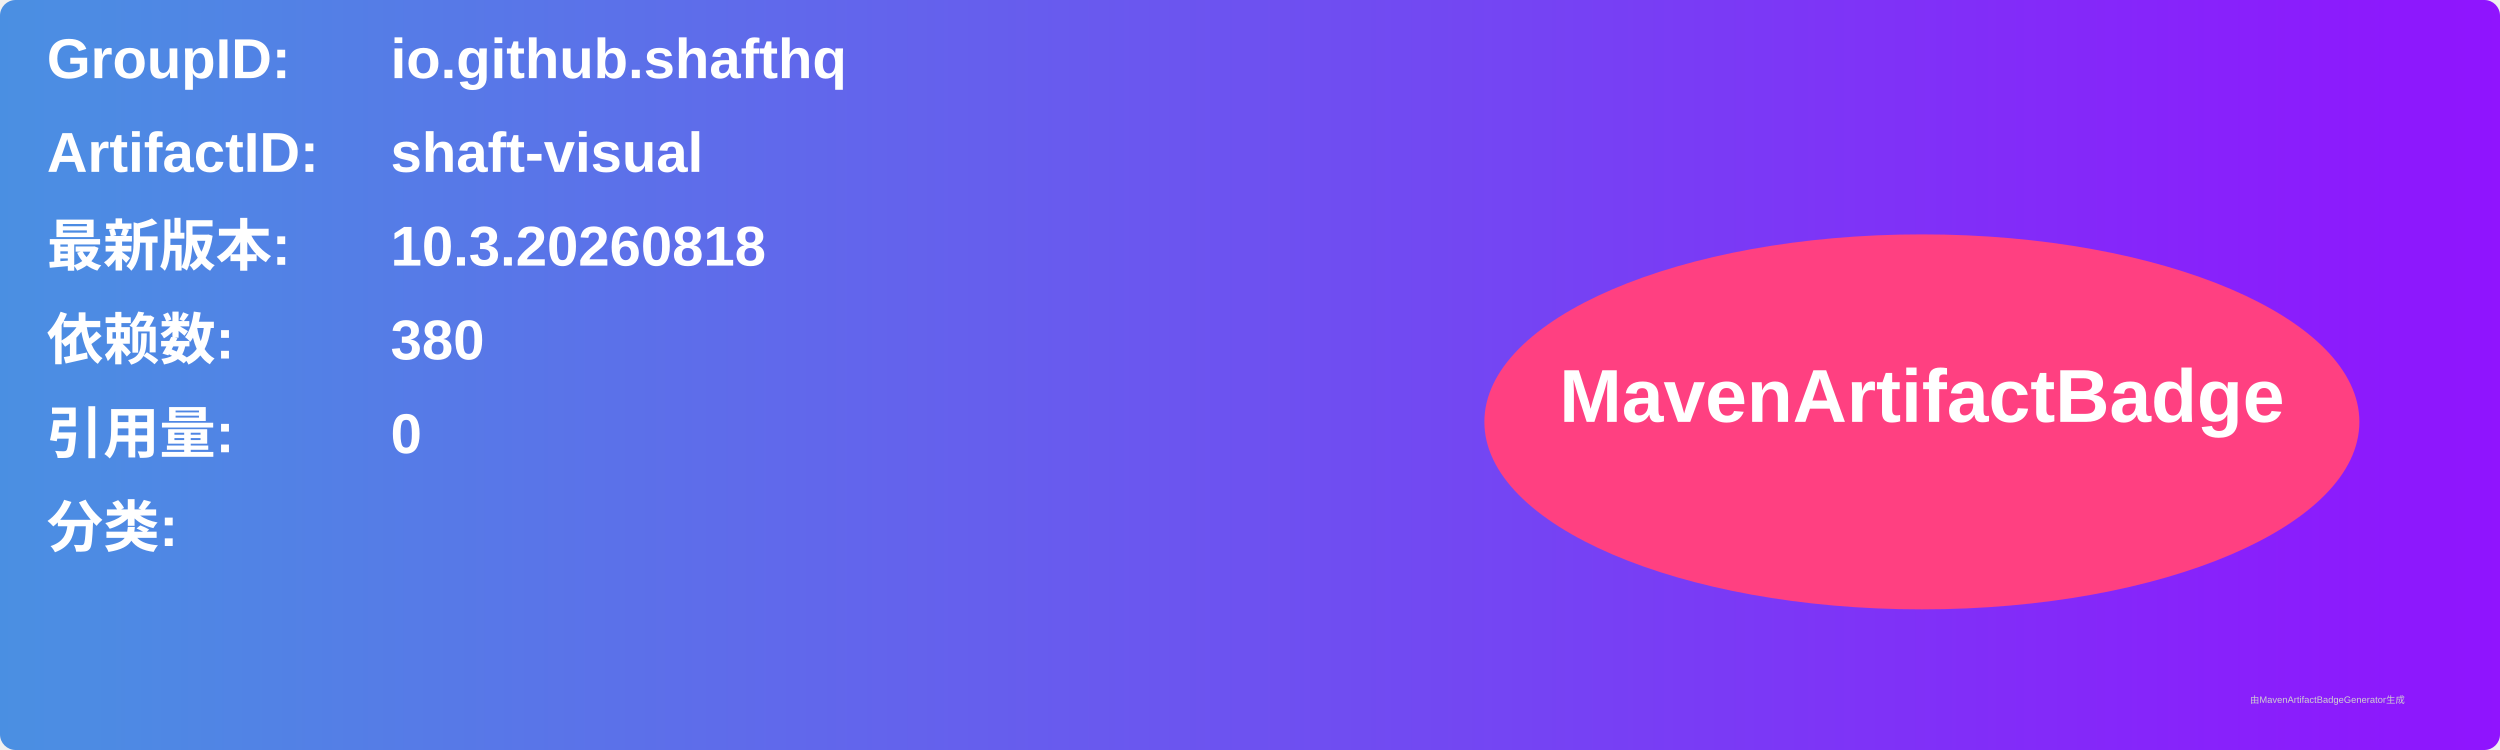
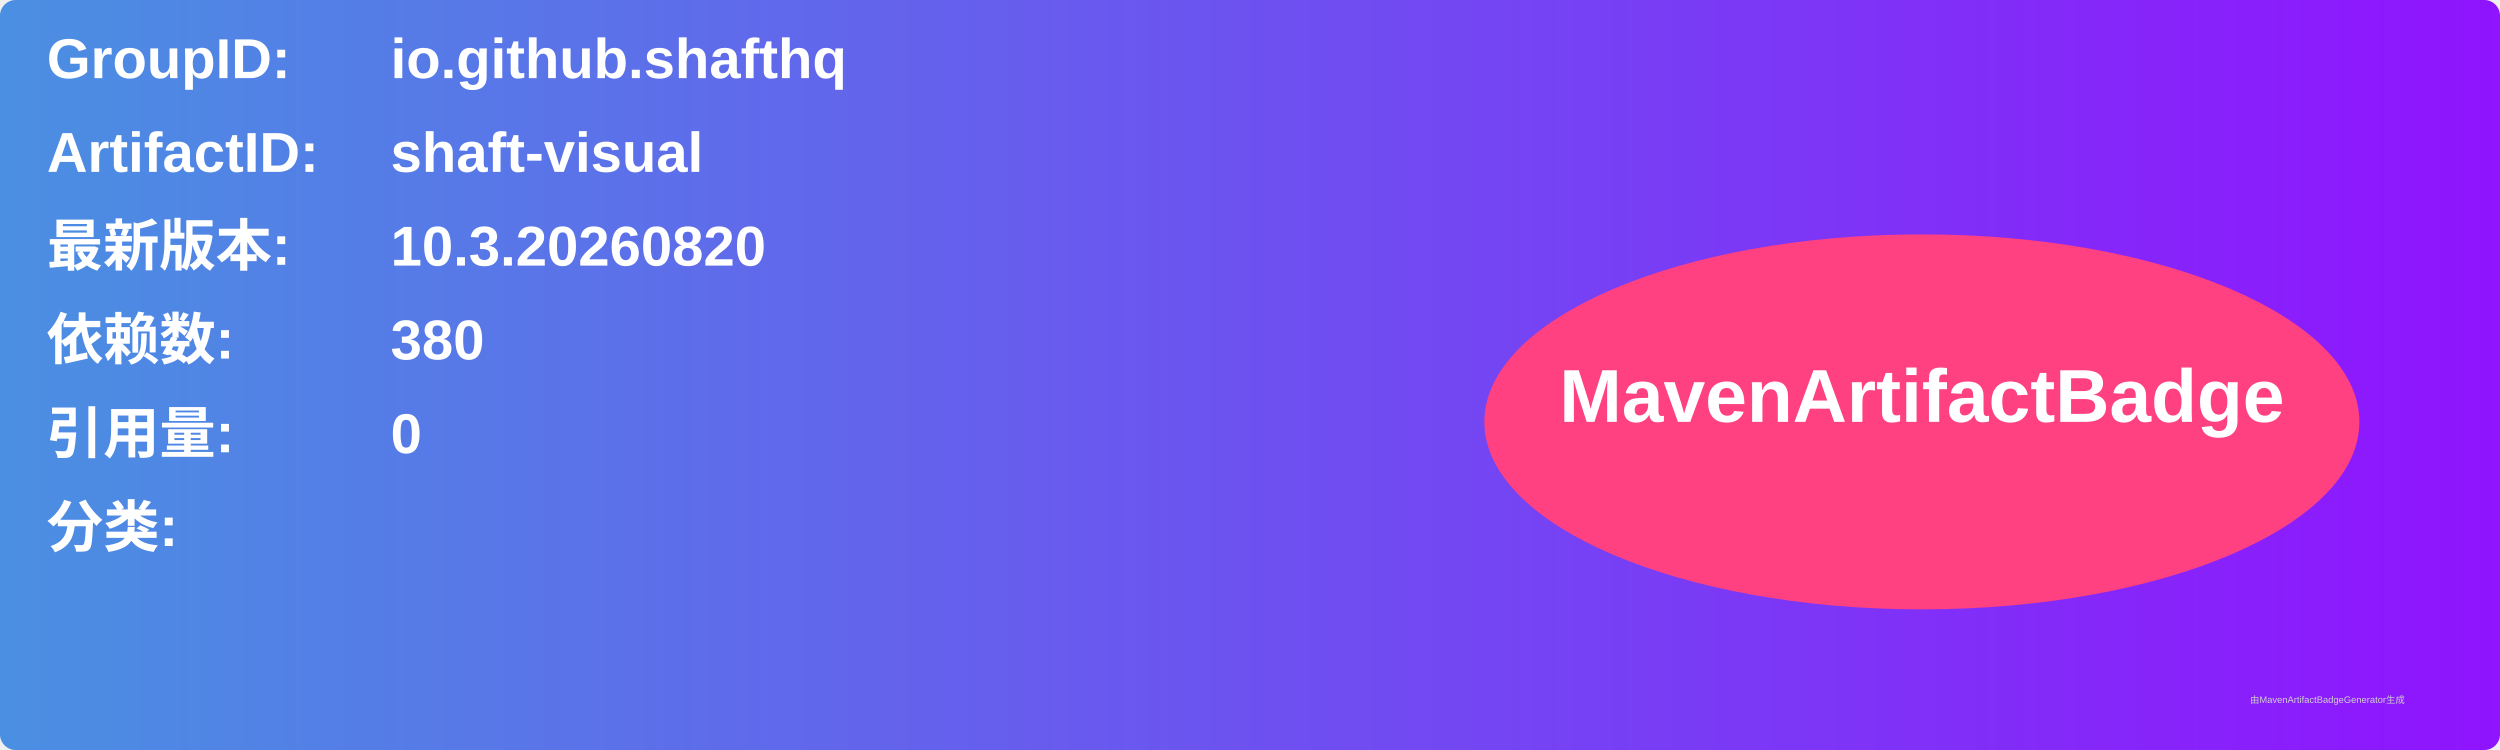
<svg xmlns="http://www.w3.org/2000/svg" width="800" height="240" viewBox="0 0 800 240">
  <linearGradient id="grad" x1="0%" y1="0%" x2="100%" y2="0%">
    <stop offset="0%" stop-color="#4a90e2" />
    <stop offset="100%" stop-color="#9013fe" />
  </linearGradient>
  <rect width="100%" height="100%" rx="5" ry="5" fill="url(#grad)" />
  <g transform="translate(15, 15)">
    <text x="0" y="10" font-family="Arial" font-size="18" fill="white" font-weight="bold" width="260">GroupID:</text>
    <text x="110" y="10" font-family="Arial" font-size="18" fill="white" font-weight="bold" width="460">io.github.shafthq</text>
    <text x="0" y="40" font-family="Arial" font-size="18" fill="white" font-weight="bold" width="260">ArtifactID:</text>
    <text x="110" y="40" font-family="Arial" font-size="18" fill="white" font-weight="bold" width="460">shaft-visual</text>
    <text x="0" y="70" font-family="Arial" font-size="18" fill="white" font-weight="bold">最新版本:</text>
    <text x="110" y="70" font-family="Arial" font-size="18" fill="white" font-weight="bold">
-       <tspan font-weight="bold">10.3.20260818</tspan>
+       <tspan font-weight="bold">10.3.20260820</tspan>
    </text>
    <text x="0" y="100" font-family="Arial" font-size="18" fill="white" font-weight="bold">依赖数: </text>
    <text x="110" y="100" font-family="Arial" font-size="18" fill="white">
      <tspan font-weight="bold">380</tspan>
    </text>
    <text x="0" y="130" font-family="Arial" font-size="18" fill="white" font-weight="bold">引用量: </text>
    <text x="110" y="130" font-family="Arial" font-size="18" fill="white">
      <tspan font-weight="bold">0</tspan>
    </text>
    <text x="0" y="160" font-family="Arial" font-size="18" fill="white" font-weight="bold">分类:</text>
    <text x="10" y="190" font-family="Arial" font-size="10" fill="white">
      <tspan font-weight="bold" />
    </text>
    <ellipse cx="600" cy="120" rx="140" ry="60" fill="#ff4081" />
    <text x="600" y="120" text-anchor="middle" font-family="Arial" font-size="24" fill="white" font-weight="bold">MavenArtifactBadge</text>
  </g>
  <text x="720" y="225" font-family="Arial" font-size="3" fill="#d0d0d0">由MavenArtifactBadgeGenerator生成</text>
</svg>
